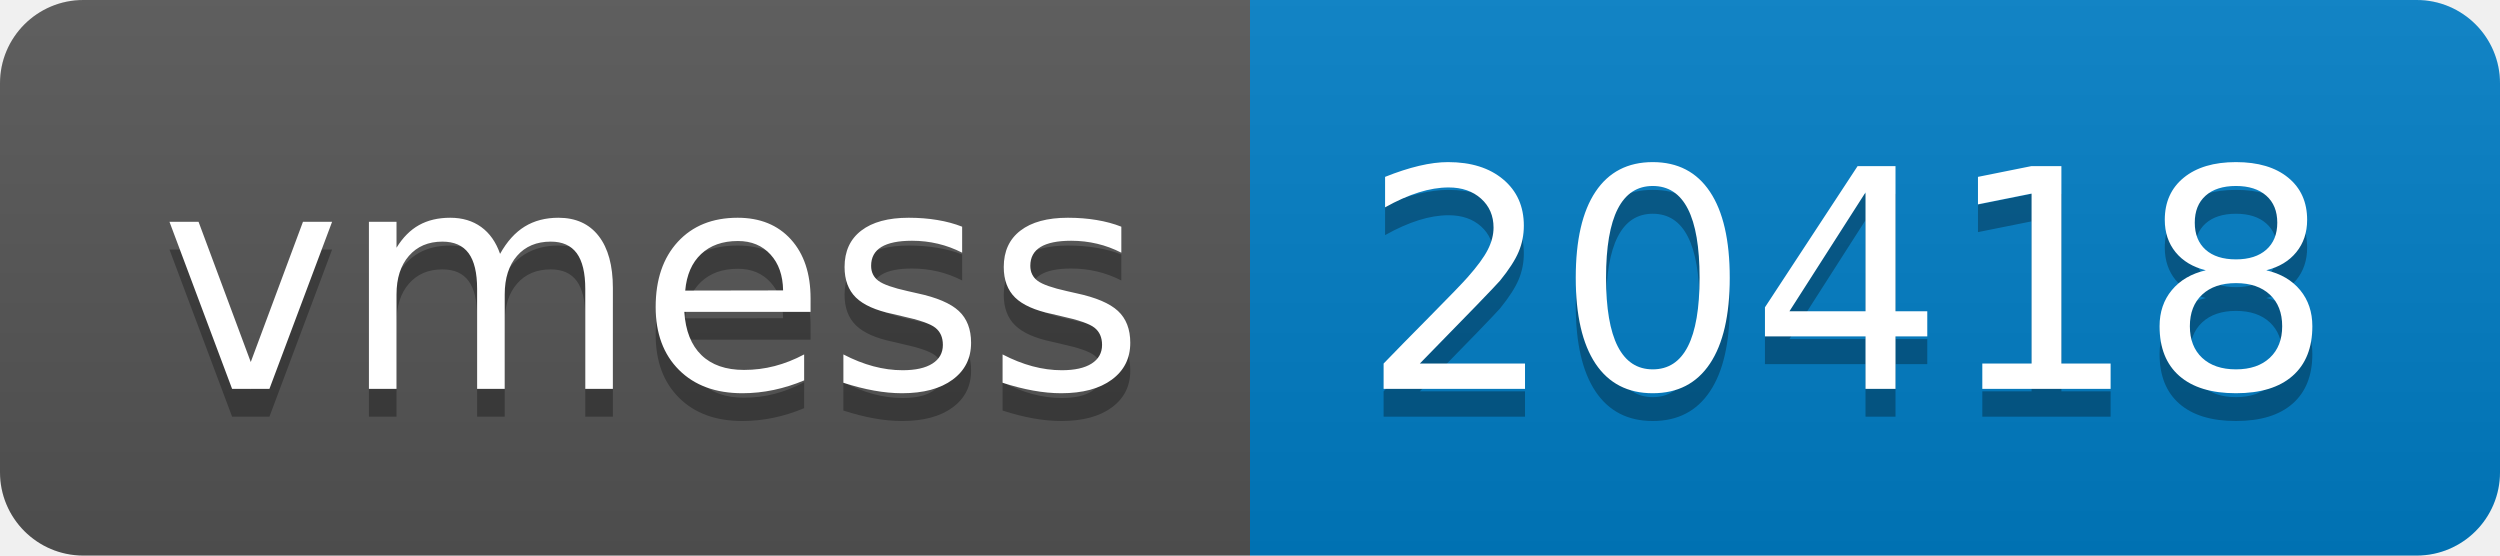
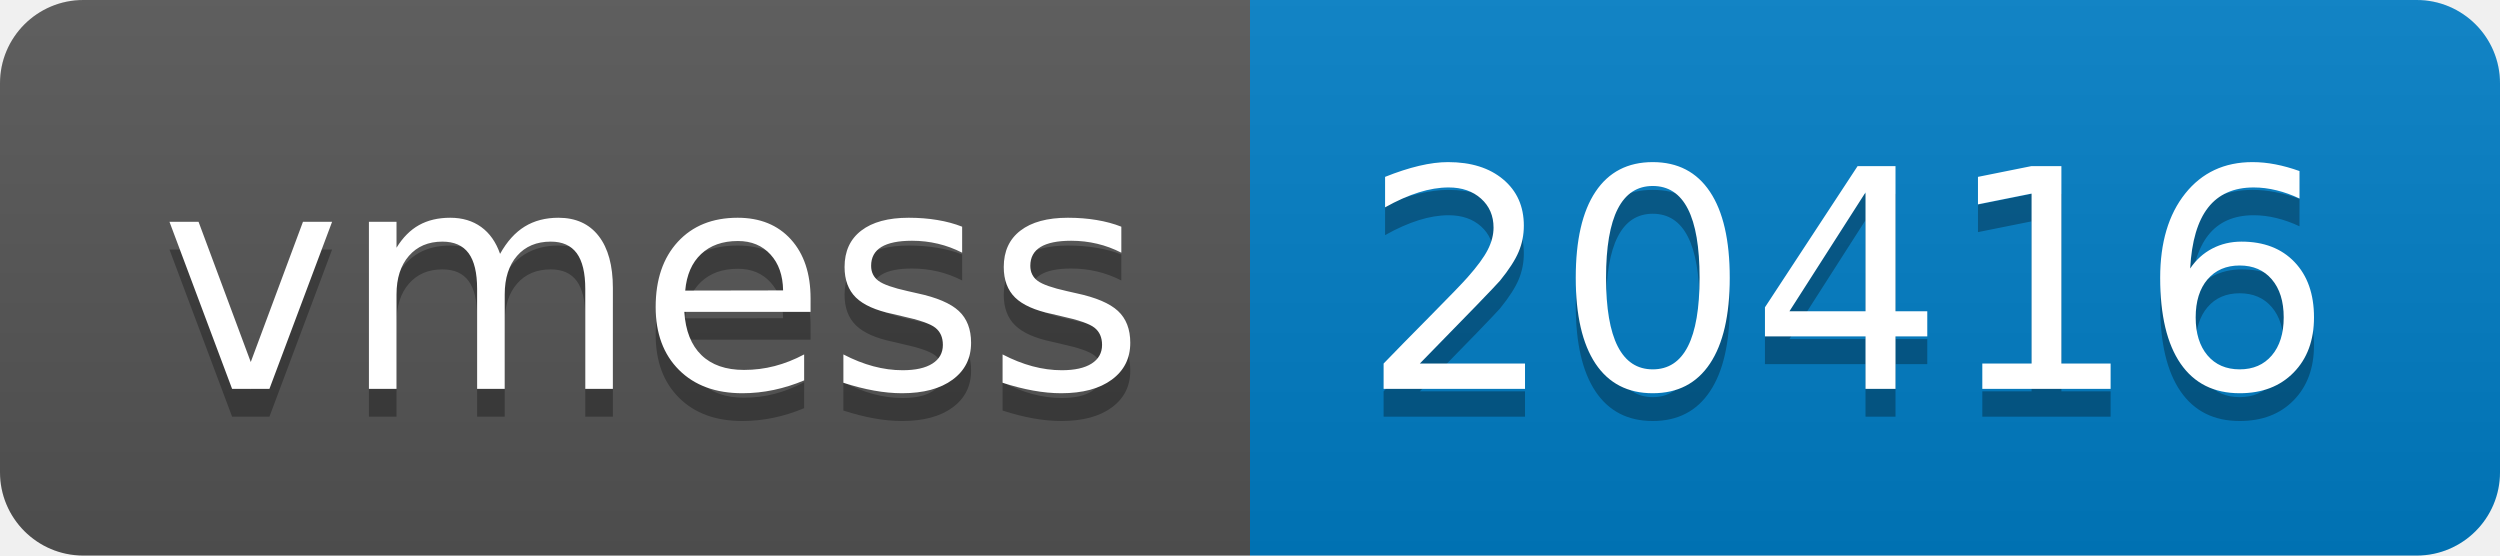
- <svg xmlns="http://www.w3.org/2000/svg" width="90" height="20" role="img" aria-label="vmess: 20418">
+ <svg xmlns="http://www.w3.org/2000/svg" width="90" height="20" role="img" aria-label="vmess: 20416">
  <linearGradient id="s" x2="0" y2="100%">
    <stop offset="0" stop-color="#bbb" stop-opacity=".1" />
    <stop offset="1" stop-opacity=".1" />
  </linearGradient>
  <clipPath id="r">
    <rect width="90" height="20" rx="3" fill="#fff" />
  </clipPath>
  <g clip-path="url(#r)">
    <rect width="45" height="20" fill="#555" />
    <rect x="45" width="45" height="20" fill="#007ec6" />
    <rect width="90" height="20" fill="url(#s)" />
  </g>
  <g fill="#fff" text-anchor="middle" font-family="Verdana,Geneva,DejaVu Sans,sans-serif" text-rendering="geometricPrecision" font-size="110">
    <text aria-hidden="true" x="235" y="150" fill="#010101" fill-opacity=".3" transform="scale(.1)" textLength="350">vmess</text>
    <text x="235" y="140" transform="scale(.1)" fill="#fff" textLength="350">vmess</text>
-     <text aria-hidden="true" x="665" y="150" fill="#010101" fill-opacity=".3" transform="scale(.1)" textLength="350">20418</text>
-     <text x="665" y="140" transform="scale(.1)" fill="#fff" textLength="350">20418</text>
+     <text aria-hidden="true" x="665" y="150" fill="#010101" fill-opacity=".3" transform="scale(.1)" textLength="350">20416</text>
+     <text x="665" y="140" transform="scale(.1)" fill="#fff" textLength="350">20416</text>
  </g>
</svg>
